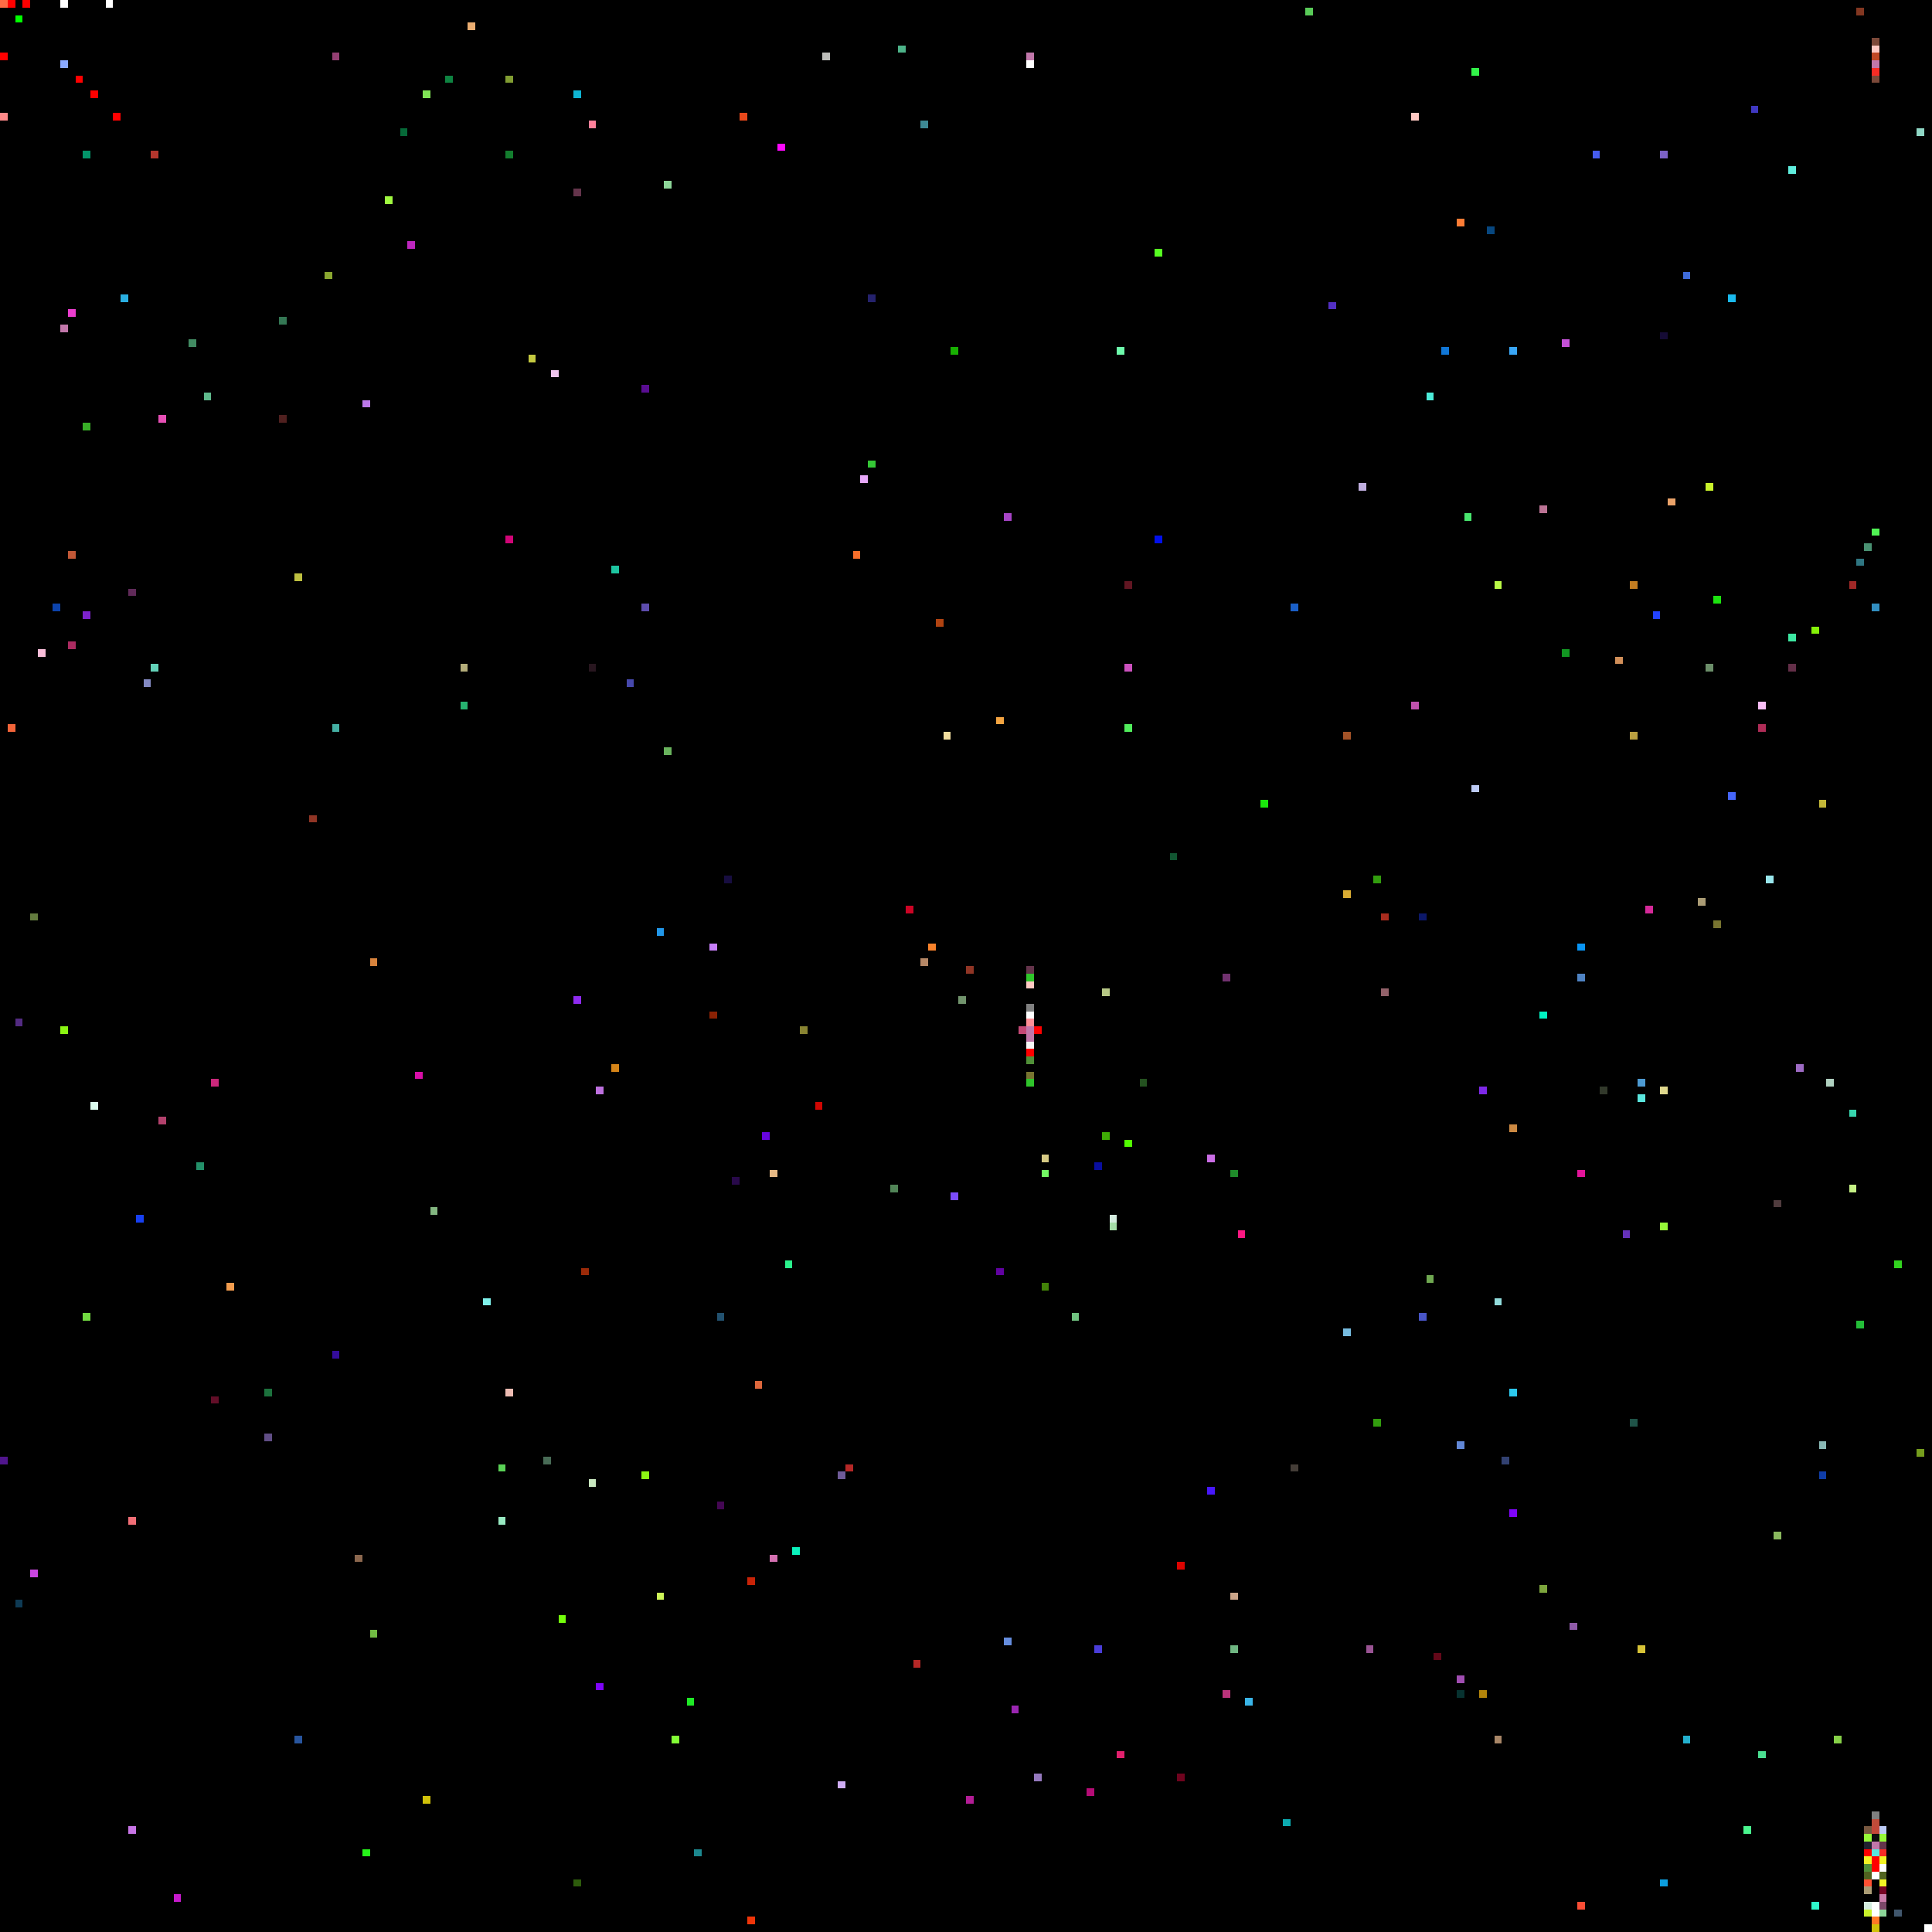
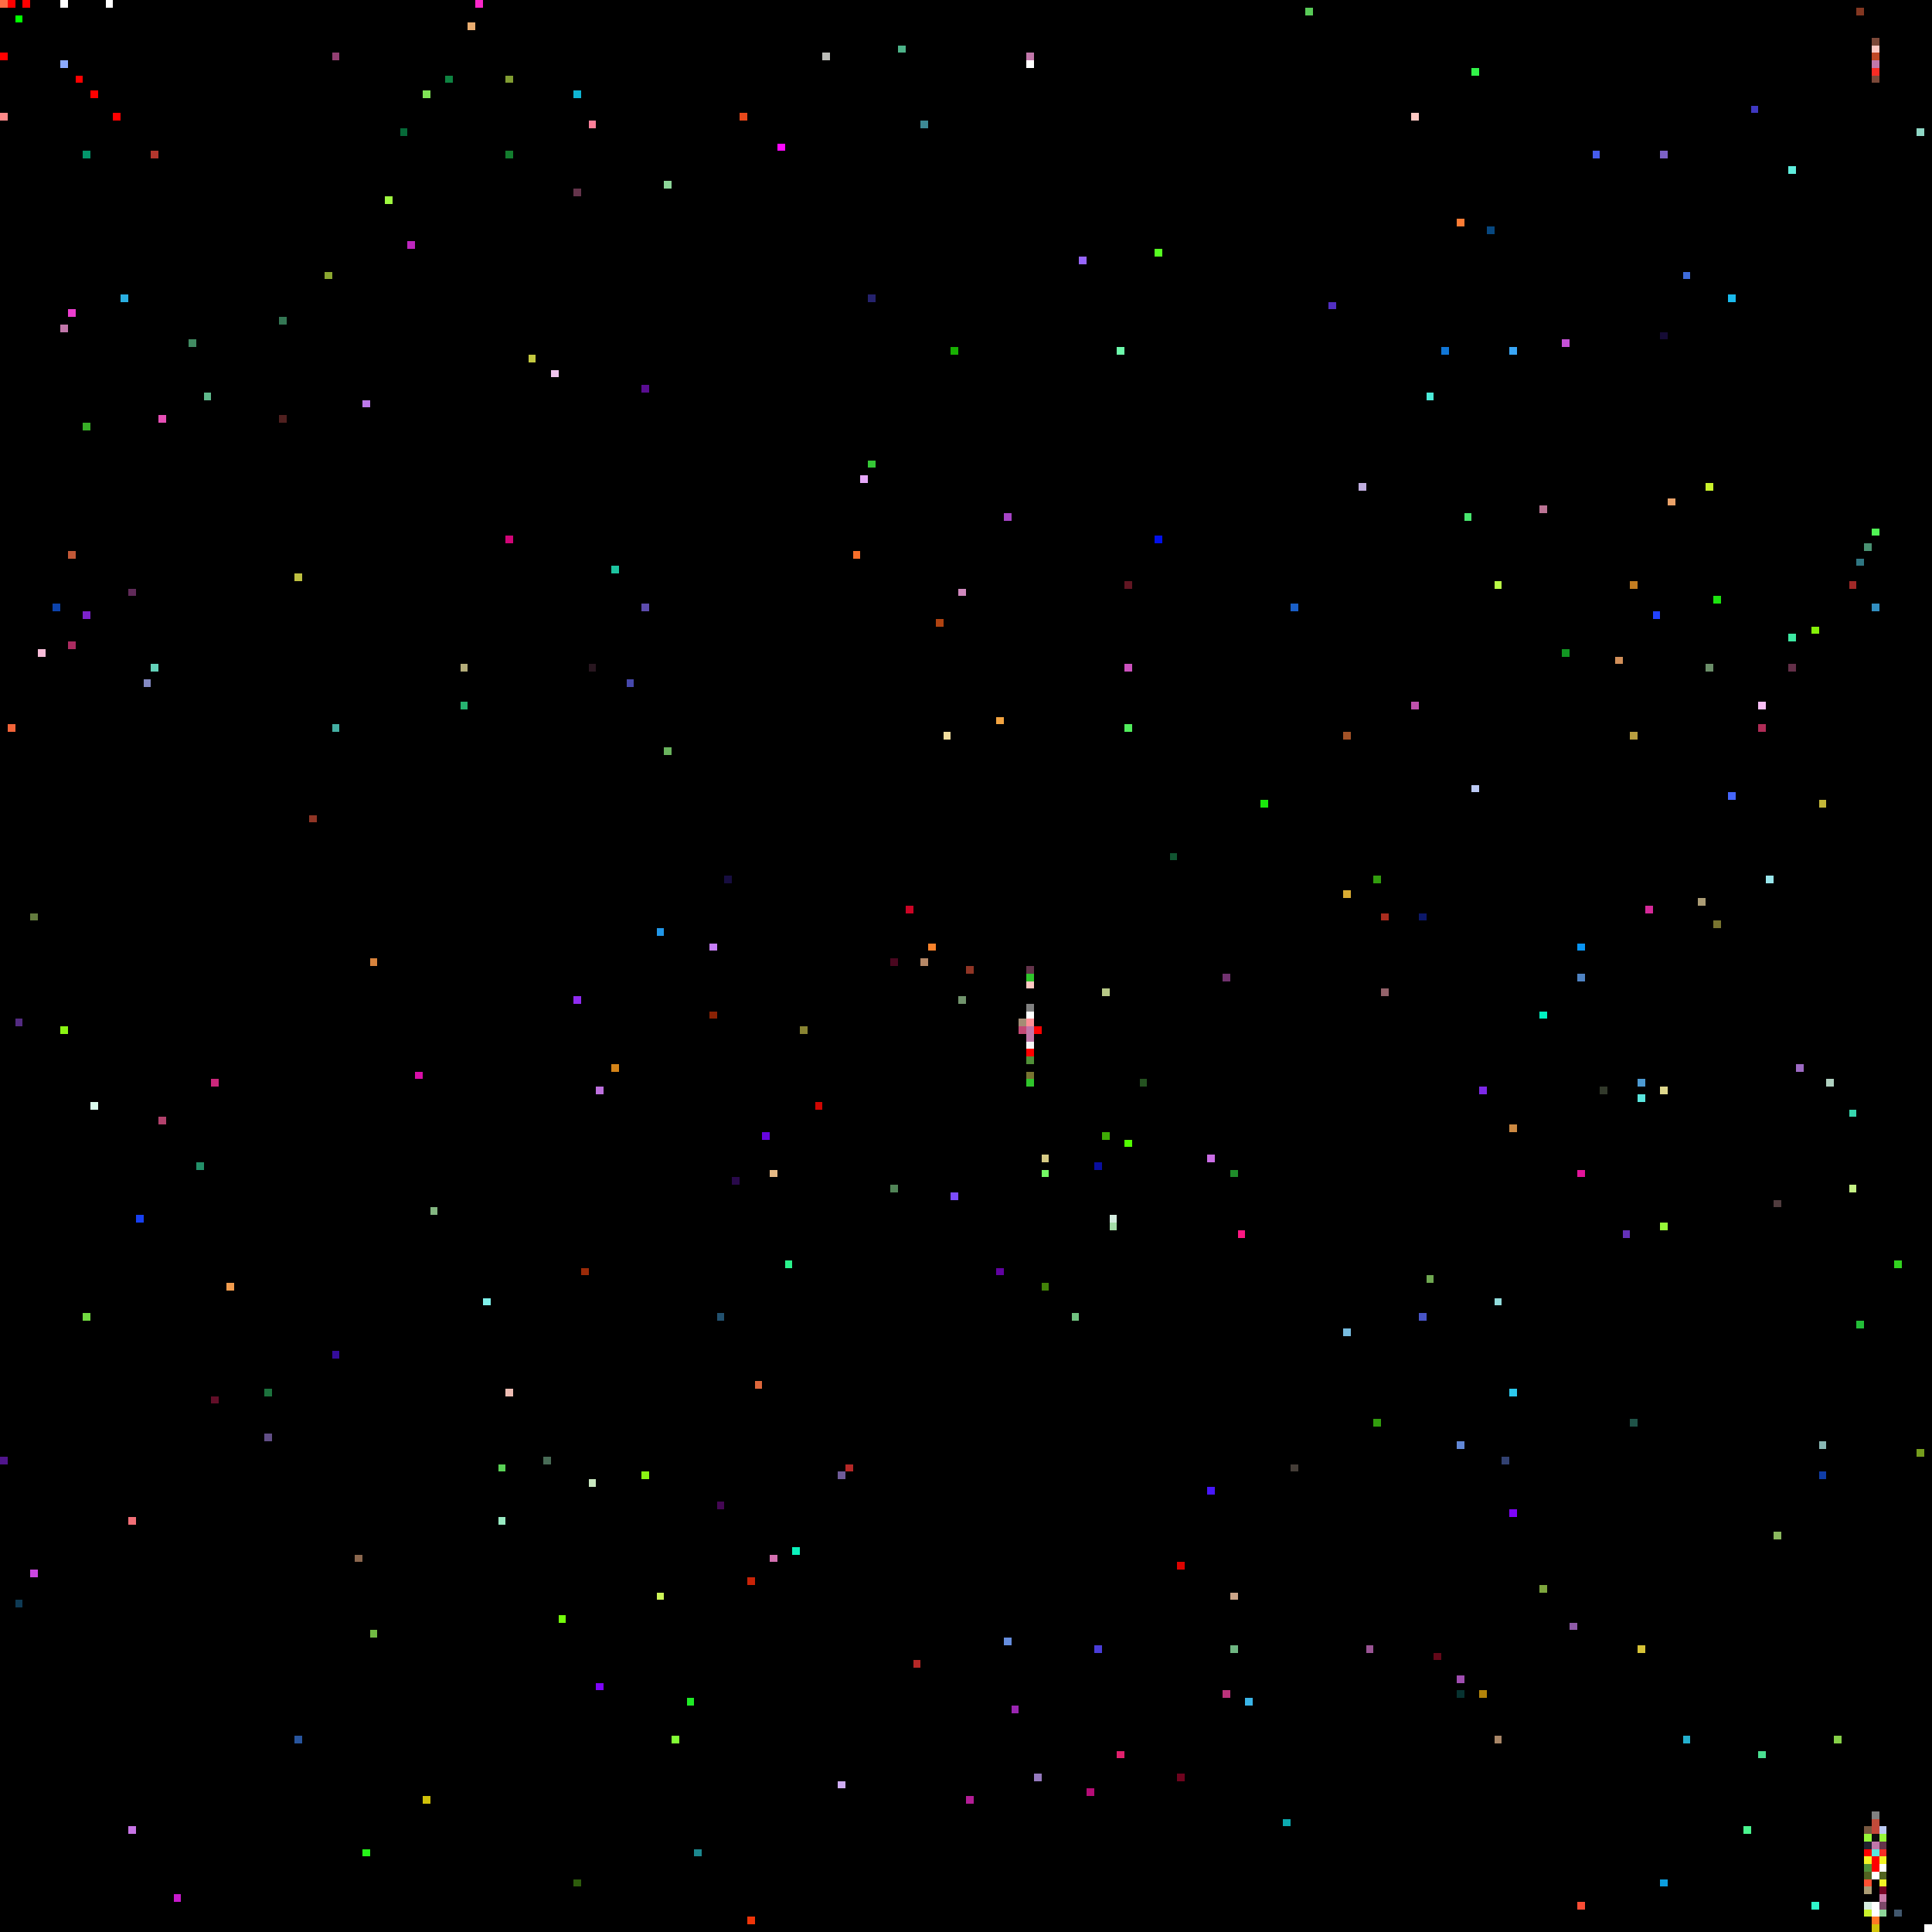
<svg xmlns="http://www.w3.org/2000/svg" viewBox="0 0 256 256" width="768" height="768" shape-rendering="crispEdges">
  <rect width="256" height="256" fill="#000000" />
  <rect x="0" y="0" width="1" height="1" fill="#ff6c45" />
  <rect x="0" y="1" width="1" height="1" fill="#000000" />
  <rect x="0" y="15" width="1" height="1" fill="#ff8989" />
  <rect x="0" y="193" width="1" height="1" fill="#50158c" />
  <rect x="0" y="7" width="1" height="1" fill="#ff0000" />
  <rect x="1" y="0" width="1" height="1" fill="#ff0000" />
  <rect x="1" y="96" width="1" height="1" fill="#f26439" />
  <rect x="10" y="10" width="1" height="1" fill="#ff0000" />
  <rect x="100" y="183" width="1" height="1" fill="#dd673c" />
  <rect x="101" y="150" width="1" height="1" fill="#6705df" />
  <rect x="102" y="155" width="1" height="1" fill="#e6b985" />
  <rect x="102" y="206" width="1" height="1" fill="#d370b0" />
  <rect x="103" y="19" width="1" height="1" fill="#fd08fe" />
  <rect x="104" y="167" width="1" height="1" fill="#2af38c" />
  <rect x="105" y="205" width="1" height="1" fill="#0af2bc" />
  <rect x="106" y="136" width="1" height="1" fill="#898432" />
  <rect x="108" y="146" width="1" height="1" fill="#cf0602" />
  <rect x="109" y="7" width="1" height="1" fill="#bcbdb9" />
  <rect x="11" y="174" width="1" height="1" fill="#72da41" />
  <rect x="11" y="20" width="1" height="1" fill="#03956a" />
  <rect x="11" y="56" width="1" height="1" fill="#38ae27" />
  <rect x="11" y="81" width="1" height="1" fill="#7c22cc" />
  <rect x="111" y="195" width="1" height="1" fill="#6f5b98" />
  <rect x="111" y="236" width="1" height="1" fill="#cfadf4" />
  <rect x="112" y="194" width="1" height="1" fill="#b52827" />
  <rect x="113" y="73" width="1" height="1" fill="#f76e2a" />
  <rect x="114" y="63" width="1" height="1" fill="#e7a8fa" />
  <rect x="115" y="39" width="1" height="1" fill="#25226d" />
  <rect x="115" y="61" width="1" height="1" fill="#35c836" />
+   <rect x="118" y="127" width="1" height="1" fill="#49071f" />
  <rect x="118" y="157" width="1" height="1" fill="#518457" />
  <rect x="119" y="6" width="1" height="1" fill="#4db389" />
  <rect x="12" y="12" width="1" height="1" fill="#ff0000" />
  <rect x="12" y="146" width="1" height="1" fill="#dafaed" />
  <rect x="120" y="120" width="1" height="1" fill="#cc0425" />
  <rect x="121" y="220" width="1" height="1" fill="#b52827" />
  <rect x="122" y="127" width="1" height="1" fill="#b58766" />
  <rect x="122" y="16" width="1" height="1" fill="#3d8994" />
  <rect x="123" y="125" width="1" height="1" fill="#f8822b" />
  <rect x="124" y="82" width="1" height="1" fill="#b04311" />
  <rect x="125" y="97" width="1" height="1" fill="#f2de9f" />
  <rect x="126" y="158" width="1" height="1" fill="#7c4cfc" />
  <rect x="126" y="46" width="1" height="1" fill="#18b002" />
  <rect x="127" y="132" width="1" height="1" fill="#71936c" />
+   <rect x="127" y="78" width="1" height="1" fill="#d088be" />
  <rect x="128" y="128" width="1" height="1" fill="#903525" />
  <rect x="128" y="238" width="1" height="1" fill="#b31d96" />
  <rect x="132" y="168" width="1" height="1" fill="#6102a1" />
  <rect x="132" y="95" width="1" height="1" fill="#f3a441" />
  <rect x="133" y="217" width="1" height="1" fill="#658dde" />
  <rect x="133" y="68" width="1" height="1" fill="#a644c6" />
  <rect x="134" y="226" width="1" height="1" fill="#9a26b1" />
+   <rect x="135" y="135" width="1" height="1" fill="#a48c74" />
  <rect x="135" y="136" width="1" height="1" fill="#c44875" />
  <rect x="136" y="128" width="1" height="1" fill="#64344b" />
  <rect x="136" y="129" width="1" height="1" fill="#2fc52b" />
  <rect x="136" y="130" width="1" height="1" fill="#ffc9c3" />
  <rect x="136" y="131" width="1" height="1" fill="#000000" />
  <rect x="136" y="132" width="1" height="1" fill="#000000" />
  <rect x="136" y="133" width="1" height="1" fill="#808080" />
  <rect x="136" y="134" width="1" height="1" fill="#ffffff" />
  <rect x="136" y="135" width="1" height="1" fill="#ff8e96" />
  <rect x="136" y="136" width="1" height="1" fill="#c177aa" />
  <rect x="136" y="137" width="1" height="1" fill="#c177aa" />
  <rect x="136" y="138" width="1" height="1" fill="#f8f8f8" />
  <rect x="136" y="139" width="1" height="1" fill="#ff0000" />
  <rect x="136" y="140" width="1" height="1" fill="#509038" />
  <rect x="136" y="141" width="1" height="1" fill="#000000" />
  <rect x="136" y="142" width="1" height="1" fill="#787430" />
  <rect x="136" y="143" width="1" height="1" fill="#2fc52b" />
  <rect x="136" y="7" width="1" height="1" fill="#c177aa" />
  <rect x="136" y="8" width="1" height="1" fill="#ffffff" />
  <rect x="137" y="136" width="1" height="1" fill="#ff0000" />
  <rect x="137" y="235" width="1" height="1" fill="#9579be" />
  <rect x="138" y="153" width="1" height="1" fill="#d6ca84" />
  <rect x="138" y="155" width="1" height="1" fill="#73fb64" />
  <rect x="138" y="170" width="1" height="1" fill="#428208" />
  <rect x="14" y="0" width="1" height="1" fill="#ffffff" />
  <rect x="142" y="174" width="1" height="1" fill="#70c280" />
+   <rect x="143" y="34" width="1" height="1" fill="#9765fd" />
  <rect x="144" y="237" width="1" height="1" fill="#b50c76" />
  <rect x="145" y="154" width="1" height="1" fill="#090e9f" />
  <rect x="145" y="218" width="1" height="1" fill="#4a3dd9" />
  <rect x="146" y="131" width="1" height="1" fill="#b7c886" />
  <rect x="146" y="150" width="1" height="1" fill="#3eab05" />
  <rect x="147" y="161" width="1" height="1" fill="#d4ecdf" />
  <rect x="147" y="162" width="1" height="1" fill="#a4dda7" />
  <rect x="148" y="232" width="1" height="1" fill="#e1206d" />
  <rect x="148" y="46" width="1" height="1" fill="#6dfaab" />
  <rect x="149" y="151" width="1" height="1" fill="#52fc01" />
  <rect x="149" y="77" width="1" height="1" fill="#611622" />
  <rect x="149" y="88" width="1" height="1" fill="#cc51be" />
  <rect x="149" y="96" width="1" height="1" fill="#51ed5c" />
  <rect x="15" y="15" width="1" height="1" fill="#ff0000" />
  <rect x="151" y="143" width="1" height="1" fill="#245220" />
  <rect x="153" y="33" width="1" height="1" fill="#56fe21" />
  <rect x="153" y="71" width="1" height="1" fill="#0210eb" />
  <rect x="155" y="113" width="1" height="1" fill="#115531" />
  <rect x="156" y="207" width="1" height="1" fill="#dd0300" />
  <rect x="156" y="235" width="1" height="1" fill="#6f031e" />
  <rect x="16" y="16" width="1" height="1" fill="#000000" />
  <rect x="16" y="39" width="1" height="1" fill="#2aafe1" />
  <rect x="160" y="153" width="1" height="1" fill="#ca6de5" />
  <rect x="160" y="197" width="1" height="1" fill="#4717fb" />
  <rect x="162" y="129" width="1" height="1" fill="#71326f" />
  <rect x="162" y="224" width="1" height="1" fill="#bb337b" />
  <rect x="163" y="155" width="1" height="1" fill="#1f8c2a" />
  <rect x="163" y="211" width="1" height="1" fill="#cba589" />
  <rect x="163" y="218" width="1" height="1" fill="#6fb682" />
  <rect x="164" y="163" width="1" height="1" fill="#fc1782" />
  <rect x="165" y="225" width="1" height="1" fill="#3ab5e8" />
  <rect x="167" y="106" width="1" height="1" fill="#1ae80c" />
  <rect x="17" y="201" width="1" height="1" fill="#f16e76" />
  <rect x="17" y="242" width="1" height="1" fill="#c774e5" />
  <rect x="17" y="78" width="1" height="1" fill="#602a59" />
  <rect x="170" y="241" width="1" height="1" fill="#0caab0" />
  <rect x="171" y="194" width="1" height="1" fill="#443d37" />
  <rect x="171" y="80" width="1" height="1" fill="#1a5fc7" />
  <rect x="173" y="1" width="1" height="1" fill="#59cb58" />
  <rect x="176" y="40" width="1" height="1" fill="#522fc2" />
  <rect x="178" y="118" width="1" height="1" fill="#d9ac33" />
  <rect x="178" y="176" width="1" height="1" fill="#77bce0" />
  <rect x="178" y="97" width="1" height="1" fill="#a25227" />
  <rect x="18" y="161" width="1" height="1" fill="#1740f2" />
  <rect x="180" y="64" width="1" height="1" fill="#c0aedf" />
  <rect x="181" y="218" width="1" height="1" fill="#9a5494" />
  <rect x="182" y="116" width="1" height="1" fill="#329d0e" />
  <rect x="182" y="188" width="1" height="1" fill="#329d0e" />
  <rect x="183" y="121" width="1" height="1" fill="#a92c1e" />
  <rect x="183" y="131" width="1" height="1" fill="#93626a" />
  <rect x="187" y="15" width="1" height="1" fill="#ffc9c3" />
  <rect x="187" y="93" width="1" height="1" fill="#bf51ad" />
  <rect x="188" y="121" width="1" height="1" fill="#0c1869" />
  <rect x="188" y="174" width="1" height="1" fill="#4855c7" />
  <rect x="189" y="169" width="1" height="1" fill="#6fa851" />
  <rect x="189" y="52" width="1" height="1" fill="#4cecd9" />
  <rect x="19" y="90" width="1" height="1" fill="#8389c2" />
  <rect x="190" y="219" width="1" height="1" fill="#630819" />
  <rect x="191" y="46" width="1" height="1" fill="#1076d6" />
  <rect x="193" y="191" width="1" height="1" fill="#6187d6" />
  <rect x="193" y="222" width="1" height="1" fill="#a04db1" />
  <rect x="193" y="224" width="1" height="1" fill="#073230" />
  <rect x="193" y="29" width="1" height="1" fill="#fd7c35" />
  <rect x="194" y="68" width="1" height="1" fill="#48e66e" />
  <rect x="195" y="104" width="1" height="1" fill="#bccaf5" />
  <rect x="195" y="9" width="1" height="1" fill="#32f349" />
  <rect x="196" y="144" width="1" height="1" fill="#7d28e7" />
  <rect x="196" y="224" width="1" height="1" fill="#b3840a" />
  <rect x="197" y="30" width="1" height="1" fill="#07477f" />
  <rect x="198" y="172" width="1" height="1" fill="#92dcdc" />
  <rect x="198" y="230" width="1" height="1" fill="#a88667" />
  <rect x="198" y="77" width="1" height="1" fill="#bafa46" />
  <rect x="199" y="193" width="1" height="1" fill="#324171" />
  <rect x="2" y="135" width="1" height="1" fill="#532b82" />
  <rect x="2" y="2" width="1" height="1" fill="#00ff00" />
  <rect x="2" y="212" width="1" height="1" fill="#0e3a54" />
  <rect x="20" y="20" width="1" height="1" fill="#b4362d" />
  <rect x="20" y="88" width="1" height="1" fill="#63d2b9" />
  <rect x="200" y="149" width="1" height="1" fill="#cc8942" />
  <rect x="200" y="184" width="1" height="1" fill="#2cc8ec" />
  <rect x="200" y="200" width="1" height="1" fill="#7e04f9" />
  <rect x="200" y="46" width="1" height="1" fill="#39a6f6" />
  <rect x="204" y="134" width="1" height="1" fill="#00f3c2" />
  <rect x="204" y="210" width="1" height="1" fill="#7da53d" />
  <rect x="204" y="67" width="1" height="1" fill="#bb7394" />
  <rect x="207" y="45" width="1" height="1" fill="#c551d7" />
  <rect x="207" y="86" width="1" height="1" fill="#129622" />
  <rect x="208" y="215" width="1" height="1" fill="#8f5ba8" />
  <rect x="209" y="125" width="1" height="1" fill="#0995f4" />
  <rect x="209" y="129" width="1" height="1" fill="#4f83c3" />
  <rect x="209" y="155" width="1" height="1" fill="#e3149a" />
  <rect x="209" y="252" width="1" height="1" fill="#fa4d35" />
  <rect x="21" y="148" width="1" height="1" fill="#b2416c" />
  <rect x="21" y="55" width="1" height="1" fill="#e64fb5" />
  <rect x="211" y="20" width="1" height="1" fill="#465cee" />
  <rect x="212" y="144" width="1" height="1" fill="#32392b" />
  <rect x="214" y="87" width="1" height="1" fill="#d18f59" />
  <rect x="215" y="163" width="1" height="1" fill="#6431b9" />
  <rect x="216" y="188" width="1" height="1" fill="#1f5348" />
  <rect x="216" y="77" width="1" height="1" fill="#c37d21" />
  <rect x="216" y="97" width="1" height="1" fill="#b99f40" />
  <rect x="217" y="143" width="1" height="1" fill="#4d9ad2" />
  <rect x="217" y="145" width="1" height="1" fill="#5ae5dd" />
  <rect x="217" y="218" width="1" height="1" fill="#d7c337" />
  <rect x="218" y="120" width="1" height="1" fill="#d52999" />
  <rect x="219" y="81" width="1" height="1" fill="#2242fe" />
  <rect x="220" y="144" width="1" height="1" fill="#dfd88d" />
  <rect x="220" y="162" width="1" height="1" fill="#96f838" />
  <rect x="220" y="20" width="1" height="1" fill="#7c61c6" />
  <rect x="220" y="249" width="1" height="1" fill="#0c9edf" />
  <rect x="220" y="44" width="1" height="1" fill="#150b35" />
  <rect x="221" y="66" width="1" height="1" fill="#eaa269" />
  <rect x="223" y="230" width="1" height="1" fill="#23b0ce" />
  <rect x="223" y="36" width="1" height="1" fill="#3e6bda" />
  <rect x="225" y="119" width="1" height="1" fill="#ab9c75" />
  <rect x="226" y="64" width="1" height="1" fill="#c9f22b" />
  <rect x="226" y="88" width="1" height="1" fill="#6b8e69" />
  <rect x="227" y="122" width="1" height="1" fill="#787430" />
  <rect x="227" y="79" width="1" height="1" fill="#1ce30f" />
  <rect x="229" y="105" width="1" height="1" fill="#4666fa" />
  <rect x="229" y="39" width="1" height="1" fill="#1abaed" />
  <rect x="23" y="251" width="1" height="1" fill="#c71acc" />
  <rect x="231" y="242" width="1" height="1" fill="#4af58e" />
  <rect x="232" y="14" width="1" height="1" fill="#3f38c1" />
  <rect x="233" y="232" width="1" height="1" fill="#4ade91" />
  <rect x="233" y="93" width="1" height="1" fill="#fabff6" />
  <rect x="233" y="96" width="1" height="1" fill="#af2c57" />
  <rect x="234" y="116" width="1" height="1" fill="#99e6ec" />
  <rect x="235" y="159" width="1" height="1" fill="#503c3e" />
  <rect x="235" y="203" width="1" height="1" fill="#8ab85e" />
  <rect x="237" y="22" width="1" height="1" fill="#5feddd" />
  <rect x="237" y="84" width="1" height="1" fill="#3de8a2" />
  <rect x="237" y="88" width="1" height="1" fill="#632f48" />
  <rect x="238" y="141" width="1" height="1" fill="#9d6ac3" />
  <rect x="240" y="252" width="1" height="1" fill="#2ff7cb" />
  <rect x="240" y="83" width="1" height="1" fill="#85f108" />
  <rect x="241" y="106" width="1" height="1" fill="#c3b738" />
  <rect x="241" y="191" width="1" height="1" fill="#89b8b5" />
  <rect x="241" y="195" width="1" height="1" fill="#0f3da8" />
  <rect x="242" y="143" width="1" height="1" fill="#b0d1c0" />
  <rect x="243" y="230" width="1" height="1" fill="#86d048" />
  <rect x="245" y="147" width="1" height="1" fill="#37d6ae" />
  <rect x="245" y="157" width="1" height="1" fill="#c5f185" />
  <rect x="245" y="77" width="1" height="1" fill="#a12827" />
  <rect x="246" y="1" width="1" height="1" fill="#833721" />
  <rect x="246" y="175" width="1" height="1" fill="#23be38" />
  <rect x="246" y="74" width="1" height="1" fill="#2f7682" />
  <rect x="247" y="242" width="1" height="1" fill="#785840" />
  <rect x="247" y="243" width="1" height="1" fill="#96f838" />
  <rect x="247" y="244" width="1" height="1" fill="#202131" />
  <rect x="247" y="245" width="1" height="1" fill="#ff0000" />
  <rect x="247" y="246" width="1" height="1" fill="#f3f425" />
  <rect x="247" y="247" width="1" height="1" fill="#509038" />
  <rect x="247" y="248" width="1" height="1" fill="#516320" />
  <rect x="247" y="249" width="1" height="1" fill="#ff5032" />
  <rect x="247" y="250" width="1" height="1" fill="#ab9c75" />
  <rect x="247" y="251" width="1" height="1" fill="#000000" />
  <rect x="247" y="252" width="1" height="1" fill="#d4ecdf" />
  <rect x="247" y="253" width="1" height="1" fill="#c9f22b" />
  <rect x="247" y="72" width="1" height="1" fill="#499172" />
  <rect x="248" y="10" width="1" height="1" fill="#7c4939" />
  <rect x="248" y="240" width="1" height="1" fill="#808080" />
  <rect x="248" y="241" width="1" height="1" fill="#c04b39" />
  <rect x="248" y="242" width="1" height="1" fill="#c44839" />
  <rect x="248" y="243" width="1" height="1" fill="#0f0f0f" />
  <rect x="248" y="244" width="1" height="1" fill="#c177aa" />
  <rect x="248" y="245" width="1" height="1" fill="#5ae5dd" />
  <rect x="248" y="246" width="1" height="1" fill="#ff0000" />
  <rect x="248" y="247" width="1" height="1" fill="#ff0000" />
  <rect x="248" y="248" width="1" height="1" fill="#ffffff" />
  <rect x="248" y="249" width="1" height="1" fill="#000000" />
  <rect x="248" y="250" width="1" height="1" fill="#000000" />
  <rect x="248" y="251" width="1" height="1" fill="#000000" />
  <rect x="248" y="252" width="1" height="1" fill="#ffffff" />
  <rect x="248" y="253" width="1" height="1" fill="#ffffff" />
  <rect x="248" y="254" width="1" height="1" fill="#ff7825" />
  <rect x="248" y="255" width="1" height="1" fill="#d0c109" />
  <rect x="248" y="5" width="1" height="1" fill="#7c4939" />
  <rect x="248" y="6" width="1" height="1" fill="#ffc9c3" />
  <rect x="248" y="7" width="1" height="1" fill="#c04825" />
  <rect x="248" y="70" width="1" height="1" fill="#50f454" />
  <rect x="248" y="8" width="1" height="1" fill="#c177aa" />
  <rect x="248" y="80" width="1" height="1" fill="#328ec0" />
  <rect x="248" y="9" width="1" height="1" fill="#f82c25" />
  <rect x="249" y="242" width="1" height="1" fill="#bccaf5" />
  <rect x="249" y="243" width="1" height="1" fill="#96f838" />
  <rect x="249" y="244" width="1" height="1" fill="#64344b" />
  <rect x="249" y="245" width="1" height="1" fill="#f82c25" />
  <rect x="249" y="246" width="1" height="1" fill="#f3f425" />
  <rect x="249" y="247" width="1" height="1" fill="#ffffff" />
  <rect x="249" y="248" width="1" height="1" fill="#516320" />
  <rect x="249" y="249" width="1" height="1" fill="#f3f425" />
  <rect x="249" y="250" width="1" height="1" fill="#780425" />
  <rect x="249" y="251" width="1" height="1" fill="#cc7cab" />
  <rect x="249" y="252" width="1" height="1" fill="#7c4869" />
  <rect x="249" y="253" width="1" height="1" fill="#8dd699" />
  <rect x="25" y="45" width="1" height="1" fill="#418b62" />
  <rect x="251" y="167" width="1" height="1" fill="#32d31f" />
  <rect x="251" y="253" width="1" height="1" fill="#41576d" />
  <rect x="254" y="17" width="1" height="1" fill="#8fd7c5" />
  <rect x="254" y="192" width="1" height="1" fill="#759d1d" />
  <rect x="255" y="255" width="1" height="1" fill="#ffffff" />
  <rect x="26" y="154" width="1" height="1" fill="#239069" />
  <rect x="27" y="52" width="1" height="1" fill="#5fb98c" />
  <rect x="28" y="143" width="1" height="1" fill="#cb277b" />
  <rect x="28" y="185" width="1" height="1" fill="#620e28" />
  <rect x="3" y="0" width="1" height="1" fill="#ff0000" />
  <rect x="3" y="3" width="1" height="1" fill="#000000" />
  <rect x="30" y="170" width="1" height="1" fill="#f29c4e" />
  <rect x="35" y="184" width="1" height="1" fill="#1c723d" />
  <rect x="35" y="190" width="1" height="1" fill="#614e86" />
  <rect x="37" y="42" width="1" height="1" fill="#347754" />
  <rect x="37" y="55" width="1" height="1" fill="#50201f" />
  <rect x="39" y="230" width="1" height="1" fill="#28559e" />
  <rect x="39" y="76" width="1" height="1" fill="#bec040" />
  <rect x="4" y="121" width="1" height="1" fill="#637b3e" />
  <rect x="4" y="208" width="1" height="1" fill="#cb46e1" />
  <rect x="41" y="108" width="1" height="1" fill="#903525" />
  <rect x="43" y="36" width="1" height="1" fill="#8ba730" />
  <rect x="44" y="179" width="1" height="1" fill="#340c9c" />
  <rect x="44" y="7" width="1" height="1" fill="#933f72" />
  <rect x="44" y="96" width="1" height="1" fill="#44afa3" />
  <rect x="47" y="206" width="1" height="1" fill="#8b674e" />
  <rect x="48" y="245" width="1" height="1" fill="#26f419" />
  <rect x="48" y="53" width="1" height="1" fill="#bc78ea" />
  <rect x="49" y="127" width="1" height="1" fill="#d7833d" />
  <rect x="49" y="216" width="1" height="1" fill="#71bb43" />
  <rect x="5" y="86" width="1" height="1" fill="#f9bdd9" />
  <rect x="51" y="26" width="1" height="1" fill="#9ff940" />
  <rect x="53" y="17" width="1" height="1" fill="#066938" />
  <rect x="54" y="32" width="1" height="1" fill="#bd26be" />
  <rect x="55" y="142" width="1" height="1" fill="#d80ea8" />
  <rect x="56" y="12" width="1" height="1" fill="#80e456" />
  <rect x="56" y="238" width="1" height="1" fill="#d0c109" />
  <rect x="57" y="160" width="1" height="1" fill="#83b681" />
  <rect x="59" y="10" width="1" height="1" fill="#0e8341" />
  <rect x="61" y="88" width="1" height="1" fill="#b4ad7a" />
  <rect x="61" y="93" width="1" height="1" fill="#27b270" />
  <rect x="62" y="3" width="1" height="1" fill="#eaad71" />
+   <rect x="63" y="0" width="1" height="1" fill="#fa27c9" />
  <rect x="64" y="172" width="1" height="1" fill="#7ff1eb" />
  <rect x="66" y="194" width="1" height="1" fill="#5ad256" />
  <rect x="66" y="201" width="1" height="1" fill="#98eac2" />
  <rect x="67" y="10" width="1" height="1" fill="#819d32" />
  <rect x="67" y="184" width="1" height="1" fill="#eebcb3" />
  <rect x="67" y="20" width="1" height="1" fill="#137d2e" />
  <rect x="67" y="71" width="1" height="1" fill="#d10577" />
  <rect x="7" y="80" width="1" height="1" fill="#0c43ac" />
  <rect x="70" y="47" width="1" height="1" fill="#c4c940" />
  <rect x="72" y="193" width="1" height="1" fill="#486b56" />
  <rect x="73" y="49" width="1" height="1" fill="#f0c5ee" />
  <rect x="74" y="214" width="1" height="1" fill="#74fe0b" />
  <rect x="76" y="12" width="1" height="1" fill="#0fb5d3" />
  <rect x="76" y="132" width="1" height="1" fill="#8f2bf1" />
  <rect x="76" y="249" width="1" height="1" fill="#2d5c0c" />
  <rect x="76" y="25" width="1" height="1" fill="#64344b" />
  <rect x="77" y="168" width="1" height="1" fill="#9b2a08" />
  <rect x="78" y="16" width="1" height="1" fill="#fe809a" />
  <rect x="78" y="196" width="1" height="1" fill="#c9e8c0" />
  <rect x="78" y="88" width="1" height="1" fill="#28161f" />
  <rect x="79" y="144" width="1" height="1" fill="#bd70de" />
  <rect x="79" y="223" width="1" height="1" fill="#7e04f9" />
  <rect x="8" y="0" width="1" height="1" fill="#ffffff" />
  <rect x="8" y="136" width="1" height="1" fill="#8bf513" />
  <rect x="8" y="43" width="1" height="1" fill="#c177aa" />
  <rect x="8" y="8" width="1" height="1" fill="#8baaff" />
  <rect x="81" y="141" width="1" height="1" fill="#d58418" />
  <rect x="81" y="75" width="1" height="1" fill="#1dc4a0" />
  <rect x="83" y="90" width="1" height="1" fill="#4648ac" />
  <rect x="85" y="195" width="1" height="1" fill="#8bf513" />
  <rect x="85" y="51" width="1" height="1" fill="#590d91" />
  <rect x="85" y="80" width="1" height="1" fill="#5d4cad" />
  <rect x="87" y="123" width="1" height="1" fill="#2197e9" />
  <rect x="87" y="211" width="1" height="1" fill="#cef658" />
  <rect x="88" y="24" width="1" height="1" fill="#8dd699" />
  <rect x="88" y="99" width="1" height="1" fill="#69b35d" />
  <rect x="89" y="230" width="1" height="1" fill="#82fd35" />
  <rect x="9" y="41" width="1" height="1" fill="#ec3dcf" />
  <rect x="9" y="73" width="1" height="1" fill="#c25837" />
  <rect x="9" y="85" width="1" height="1" fill="#ab2b61" />
  <rect x="91" y="225" width="1" height="1" fill="#1fea26" />
  <rect x="92" y="245" width="1" height="1" fill="#1c888f" />
  <rect x="94" y="125" width="1" height="1" fill="#c77ff9" />
  <rect x="94" y="134" width="1" height="1" fill="#8c2204" />
  <rect x="95" y="174" width="1" height="1" fill="#22516f" />
  <rect x="95" y="199" width="1" height="1" fill="#440753" />
  <rect x="96" y="116" width="1" height="1" fill="#170d40" />
  <rect x="97" y="156" width="1" height="1" fill="#28094a" />
  <rect x="98" y="15" width="1" height="1" fill="#e8481b" />
  <rect x="99" y="209" width="1" height="1" fill="#c82307" />
  <rect x="99" y="254" width="1" height="1" fill="#ef3509" />
</svg>
